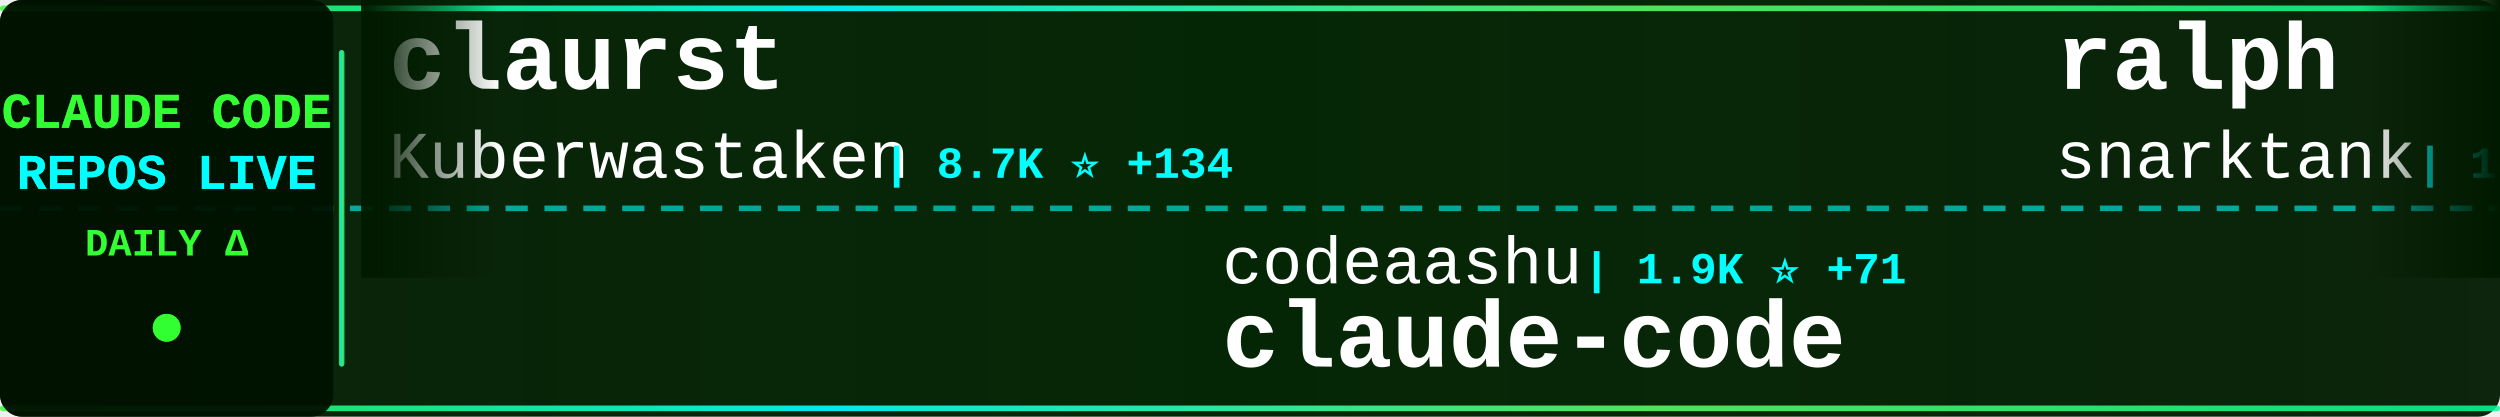
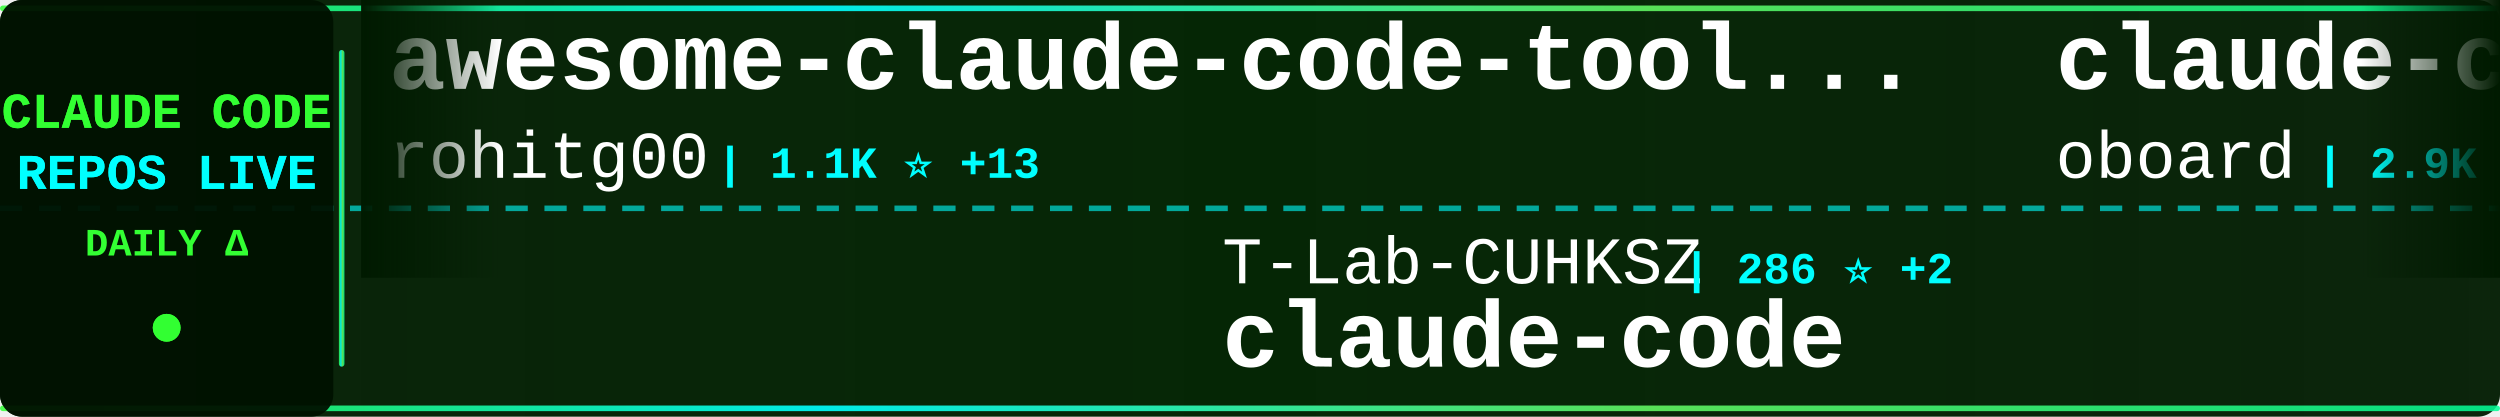
<svg xmlns="http://www.w3.org/2000/svg" width="900" height="150">
  <defs>
    <linearGradient id="tickerBg" x1="0%" y1="0%" x2="100%" y2="0%">
      <stop offset="0%" style="stop-color:#001a00;stop-opacity:0.95" />
      <stop offset="50%" style="stop-color:#002200;stop-opacity:0.98" />
      <stop offset="100%" style="stop-color:#001a00;stop-opacity:0.95" />
    </linearGradient>
    <linearGradient id="borderGrad" x1="0%" y1="0%" x2="100%" y2="0%">
      <stop offset="0%" style="stop-color:#33ff33;stop-opacity:0.85">
        <animate attributeName="stop-opacity" values="0.85;1;0.85" dur="2s" repeatCount="indefinite" />
      </stop>
      <stop offset="33%" style="stop-color:#00ffff;stop-opacity:0.9">
        <animate attributeName="stop-opacity" values="0.9;1;0.9" dur="2.2s" repeatCount="indefinite" />
      </stop>
      <stop offset="66%" style="stop-color:#66ff66;stop-opacity:0.85">
        <animate attributeName="stop-opacity" values="0.85;1;0.85" dur="1.8s" repeatCount="indefinite" />
      </stop>
      <stop offset="100%" style="stop-color:#00ff99;stop-opacity:0.85">
        <animate attributeName="stop-opacity" values="0.85;1;0.85" dur="2s" repeatCount="indefinite" />
      </stop>
    </linearGradient>
    <filter id="textGlow">
      <feGaussianBlur stdDeviation="0.1" result="coloredBlur" />
      <feMerge>
        <feMergeNode in="coloredBlur" />
        <feMergeNode in="SourceGraphic" />
      </feMerge>
    </filter>
    <filter id="metricGlow">
      <feGaussianBlur stdDeviation="0.2" result="coloredBlur" />
      <feMerge>
        <feMergeNode in="coloredBlur" />
        <feMergeNode in="SourceGraphic" />
      </feMerge>
    </filter>
    <linearGradient id="leftFade" x1="0%" y1="0%" x2="100%" y2="0%">
      <stop offset="0%" style="stop-color:#001a00;stop-opacity:1" />
      <stop offset="100%" style="stop-color:#001a00;stop-opacity:0" />
    </linearGradient>
    <linearGradient id="rightFade" x1="0%" y1="0%" x2="100%" y2="0%">
      <stop offset="0%" style="stop-color:#001a00;stop-opacity:0" />
      <stop offset="100%" style="stop-color:#001a00;stop-opacity:1" />
    </linearGradient>
  </defs>
  <rect width="900" height="150" fill="url(#tickerBg)" rx="8" />
  <rect x="0" y="2" width="900" height="2" fill="url(#borderGrad)" rx="1" />
  <rect x="0" y="146" width="900" height="2" fill="url(#borderGrad)" rx="1" />
  <line x1="0" y1="75" x2="900" y2="75" stroke="#00ffff" stroke-width="2" stroke-dasharray="8 6" opacity="0.6" />
  <rect x="0" y="0" width="120" height="150" fill="#001100" opacity="0.95" rx="8" />
  <text x="60" y="46" font-family="'Courier New', monospace" font-size="18" font-weight="bold" fill="#33ff33" text-anchor="middle" filter="url(#textGlow)">
    CLAUDE CODE
  </text>
  <text x="60" y="68" font-family="'Courier New', monospace" font-size="18" font-weight="bold" fill="#00ffff" text-anchor="middle" filter="url(#textGlow)">
    REPOS LIVE
  </text>
  <text x="60" y="92" font-family="'Courier New', monospace" font-size="14" font-weight="bold" fill="#33ff33" text-anchor="middle">
    DAILY Δ
  </text>
  <circle cx="60" cy="118" r="5" fill="#33ff33" filter="url(#metricGlow)">
    <animate attributeName="r" values="4;6;4" dur="1.5s" repeatCount="indefinite" />
    <animate attributeName="opacity" values="0.6;1;0.6" dur="1.5s" repeatCount="indefinite" />
  </circle>
  <rect x="122" y="18" width="2" height="114" fill="url(#borderGrad)" rx="1" />
  <clipPath id="tickerClip">
    <rect x="130" y="0" width="770" height="150" />
  </clipPath>
  <g clip-path="url(#tickerClip)">
    <g id="tickerItems">
      <animateTransform attributeName="transform" attributeType="XML" type="translate" from="0 0" to="-3000 0" dur="54s" repeatCount="indefinite" />
      <g transform="translate(0, 0)">
-         <text x="140" y="32" font-family="'Courier New', monospace" font-size="34" font-weight="bold" fill="#ffffff">claurst</text>
-         <text x="140" y="64" font-family="'Courier New', monospace" font-size="24" font-weight="normal" fill="#ffffff" opacity="1.0">Kuberwastaken</text>
-         <text x="318" y="64" font-family="'Courier New', monospace" font-size="16" font-weight="bold" fill="#00ffff"> | 8.7K ⭐ +134</text>
+         <text x="140" y="32" font-family="'Courier New', monospace" font-size="34" font-weight="bold" fill="#ffffff">awesome-claude-code-tool...</text>
+         <text x="140" y="64" font-family="'Courier New', monospace" font-size="24" font-weight="normal" fill="#ffffff" opacity="1.0">rohitg00</text>
+         <text x="258" y="64" font-family="'Courier New', monospace" font-size="16" font-weight="bold" fill="#00ffff"> | 1.1K ⭐ +13</text>
      </g>
      <g transform="translate(300, 0)">
-         <text x="140" y="102" font-family="'Courier New', monospace" font-size="24" font-weight="normal" fill="#ffffff" opacity="1.0">codeaashu</text>
-         <text x="270" y="102" font-family="'Courier New', monospace" font-size="16" font-weight="bold" fill="#00ffff"> | 1.9K ⭐ +71</text>
+         <text x="140" y="102" font-family="'Courier New', monospace" font-size="24" font-weight="normal" fill="#ffffff" opacity="1.0">T-Lab-CUHKSZ</text>
+         <text x="306" y="102" font-family="'Courier New', monospace" font-size="16" font-weight="bold" fill="#00ffff"> | 286 ⭐ +2</text>
        <text x="140" y="132" font-family="'Courier New', monospace" font-size="34" font-weight="bold" fill="#ffffff">claude-code</text>
      </g>
      <g transform="translate(600, 0)">
-         <text x="140" y="32" font-family="'Courier New', monospace" font-size="34" font-weight="bold" fill="#ffffff">ralph</text>
-         <text x="140" y="64" font-family="'Courier New', monospace" font-size="24" font-weight="normal" fill="#ffffff" opacity="1.0">snarktank</text>
-         <text x="270" y="64" font-family="'Courier New', monospace" font-size="16" font-weight="bold" fill="#00ffff"> | 14.6K ⭐ +75</text>
+         <text x="140" y="32" font-family="'Courier New', monospace" font-size="34" font-weight="bold" fill="#ffffff">claude-code-rev</text>
+         <text x="140" y="64" font-family="'Courier New', monospace" font-size="24" font-weight="normal" fill="#ffffff" opacity="1.0">oboard</text>
+         <text x="234" y="64" font-family="'Courier New', monospace" font-size="16" font-weight="bold" fill="#00ffff"> | 2.9K ⭐ +29</text>
      </g>
      <g transform="translate(900, 0)">
-         <text x="140" y="102" font-family="'Courier New', monospace" font-size="24" font-weight="normal" fill="#ffffff" opacity="1.0">alex000kim</text>
-         <text x="282" y="102" font-family="'Courier New', monospace" font-size="16" font-weight="bold" fill="#00ffff"> | 201 ⭐ +2</text>
-         <text x="140" y="132" font-family="'Courier New', monospace" font-size="34" font-weight="bold" fill="#ffffff">claude-code</text>
+         <text x="140" y="102" font-family="'Courier New', monospace" font-size="24" font-weight="normal" fill="#ffffff" opacity="1.0">sugyan</text>
+         <text x="234" y="102" font-family="'Courier New', monospace" font-size="16" font-weight="bold" fill="#00ffff"> | 1.0K ⭐ +1</text>
+         <text x="140" y="132" font-family="'Courier New', monospace" font-size="34" font-weight="bold" fill="#ffffff">claude-code-webui</text>
      </g>
      <g transform="translate(1200, 0)">
-         <text x="140" y="32" font-family="'Courier New', monospace" font-size="34" font-weight="bold" fill="#ffffff">claude-code-tips</text>
-         <text x="140" y="64" font-family="'Courier New', monospace" font-size="24" font-weight="normal" fill="#ffffff" opacity="1.0">ykdojo</text>
-         <text x="234" y="64" font-family="'Courier New', monospace" font-size="16" font-weight="bold" fill="#00ffff"> | 7.2K ⭐ +28</text>
+         <text x="140" y="32" font-family="'Courier New', monospace" font-size="34" font-weight="bold" fill="#ffffff">claude-code-cli</text>
+         <text x="140" y="64" font-family="'Courier New', monospace" font-size="24" font-weight="normal" fill="#ffffff" opacity="1.0">huangserva</text>
+         <text x="282" y="64" font-family="'Courier New', monospace" font-size="16" font-weight="bold" fill="#00ffff"> | 538 ⭐ +9</text>
      </g>
      <g transform="translate(1500, 0)">
-         <text x="140" y="102" font-family="'Courier New', monospace" font-size="24" font-weight="normal" fill="#ffffff" opacity="1.0">sugyan</text>
-         <text x="234" y="102" font-family="'Courier New', monospace" font-size="16" font-weight="bold" fill="#00ffff"> | 1.0K ⭐ +2</text>
-         <text x="140" y="132" font-family="'Courier New', monospace" font-size="34" font-weight="bold" fill="#ffffff">claude-code-webui</text>
+         <text x="140" y="102" font-family="'Courier New', monospace" font-size="24" font-weight="normal" fill="#ffffff" opacity="1.0">AICoderTudou</text>
+         <text x="306" y="102" font-family="'Courier New', monospace" font-size="16" font-weight="bold" fill="#00ffff"> | 445 ⭐ +7</text>
+         <text x="140" y="132" font-family="'Courier New', monospace" font-size="34" font-weight="bold" fill="#ffffff">claude-code-tudou</text>
      </g>
      <g transform="translate(1800, 0)">
        <text x="140" y="32" font-family="'Courier New', monospace" font-size="34" font-weight="bold" fill="#ffffff">claude-code</text>
-         <text x="140" y="64" font-family="'Courier New', monospace" font-size="24" font-weight="normal" fill="#ffffff" opacity="1.0">claude-code-best</text>
-         <text x="354" y="64" font-family="'Courier New', monospace" font-size="16" font-weight="bold" fill="#00ffff"> | 14.8K ⭐ +294</text>
+         <text x="140" y="64" font-family="'Courier New', monospace" font-size="24" font-weight="normal" fill="#ffffff" opacity="1.0">alex000kim</text>
+         <text x="282" y="64" font-family="'Courier New', monospace" font-size="16" font-weight="bold" fill="#00ffff"> | 201 ⭐ +2</text>
      </g>
      <g transform="translate(2100, 0)">
-         <text x="140" y="102" font-family="'Courier New', monospace" font-size="24" font-weight="normal" fill="#ffffff" opacity="1.0">777genius</text>
-         <text x="270" y="102" font-family="'Courier New', monospace" font-size="16" font-weight="bold" fill="#00ffff"> | 889 ⭐ +1</text>
-         <text x="140" y="132" font-family="'Courier New', monospace" font-size="34" font-weight="bold" fill="#ffffff">claude-code-source-code</text>
+         <text x="140" y="102" font-family="'Courier New', monospace" font-size="24" font-weight="normal" fill="#ffffff" opacity="1.0">ykdojo</text>
+         <text x="234" y="102" font-family="'Courier New', monospace" font-size="16" font-weight="bold" fill="#00ffff"> | 7.2K ⭐ +32</text>
+         <text x="140" y="132" font-family="'Courier New', monospace" font-size="34" font-weight="bold" fill="#ffffff">claude-code-tips</text>
      </g>
      <g transform="translate(2400, 0)">
-         <text x="140" y="32" font-family="'Courier New', monospace" font-size="34" font-weight="bold" fill="#ffffff">antigravity-awesome-skil...</text>
-         <text x="140" y="64" font-family="'Courier New', monospace" font-size="24" font-weight="normal" fill="#ffffff" opacity="1.0">sickn33</text>
-         <text x="246" y="64" font-family="'Courier New', monospace" font-size="16" font-weight="bold" fill="#00ffff"> | 31.5K ⭐ +247</text>
+         <text x="140" y="32" font-family="'Courier New', monospace" font-size="34" font-weight="bold" fill="#ffffff">claude-code-base-action</text>
+         <text x="140" y="64" font-family="'Courier New', monospace" font-size="24" font-weight="normal" fill="#ffffff" opacity="1.0">anthropics</text>
+         <text x="282" y="64" font-family="'Courier New', monospace" font-size="16" font-weight="bold" fill="#00ffff"> | 785 ⭐ +1</text>
      </g>
      <g transform="translate(2700, 0)">
-         <text x="140" y="102" font-family="'Courier New', monospace" font-size="24" font-weight="normal" fill="#ffffff" opacity="1.0">disler</text>
-         <text x="234" y="102" font-family="'Courier New', monospace" font-size="16" font-weight="bold" fill="#00ffff"> | 3.5K ⭐ +6</text>
-         <text x="140" y="132" font-family="'Courier New', monospace" font-size="34" font-weight="bold" fill="#ffffff">claude-code-hooks-master...</text>
+         <text x="140" y="102" font-family="'Courier New', monospace" font-size="24" font-weight="normal" fill="#ffffff" opacity="1.0">shareAI-lab</text>
+         <text x="294" y="102" font-family="'Courier New', monospace" font-size="16" font-weight="bold" fill="#00ffff"> | 50.2K ⭐ +666</text>
+         <text x="140" y="132" font-family="'Courier New', monospace" font-size="34" font-weight="bold" fill="#ffffff">learn-claude-code</text>
      </g>
      <g transform="translate(3000, 0)">
-         <text x="140" y="32" font-family="'Courier New', monospace" font-size="34" font-weight="bold" fill="#ffffff">claurst</text>
-         <text x="140" y="64" font-family="'Courier New', monospace" font-size="24" font-weight="normal" fill="#ffffff" opacity="1.0">Kuberwastaken</text>
-         <text x="318" y="64" font-family="'Courier New', monospace" font-size="16" font-weight="bold" fill="#00ffff"> | 8.7K ⭐ +134</text>
+         <text x="140" y="32" font-family="'Courier New', monospace" font-size="34" font-weight="bold" fill="#ffffff">awesome-claude-code-tool...</text>
+         <text x="140" y="64" font-family="'Courier New', monospace" font-size="24" font-weight="normal" fill="#ffffff" opacity="1.0">rohitg00</text>
+         <text x="258" y="64" font-family="'Courier New', monospace" font-size="16" font-weight="bold" fill="#00ffff"> | 1.1K ⭐ +13</text>
      </g>
      <g transform="translate(3300, 0)">
-         <text x="140" y="102" font-family="'Courier New', monospace" font-size="24" font-weight="normal" fill="#ffffff" opacity="1.0">codeaashu</text>
-         <text x="270" y="102" font-family="'Courier New', monospace" font-size="16" font-weight="bold" fill="#00ffff"> | 1.9K ⭐ +71</text>
+         <text x="140" y="102" font-family="'Courier New', monospace" font-size="24" font-weight="normal" fill="#ffffff" opacity="1.0">T-Lab-CUHKSZ</text>
+         <text x="306" y="102" font-family="'Courier New', monospace" font-size="16" font-weight="bold" fill="#00ffff"> | 286 ⭐ +2</text>
        <text x="140" y="132" font-family="'Courier New', monospace" font-size="34" font-weight="bold" fill="#ffffff">claude-code</text>
      </g>
      <g transform="translate(3600, 0)">
-         <text x="140" y="32" font-family="'Courier New', monospace" font-size="34" font-weight="bold" fill="#ffffff">ralph</text>
-         <text x="140" y="64" font-family="'Courier New', monospace" font-size="24" font-weight="normal" fill="#ffffff" opacity="1.0">snarktank</text>
-         <text x="270" y="64" font-family="'Courier New', monospace" font-size="16" font-weight="bold" fill="#00ffff"> | 14.6K ⭐ +75</text>
+         <text x="140" y="32" font-family="'Courier New', monospace" font-size="34" font-weight="bold" fill="#ffffff">claude-code-rev</text>
+         <text x="140" y="64" font-family="'Courier New', monospace" font-size="24" font-weight="normal" fill="#ffffff" opacity="1.0">oboard</text>
+         <text x="234" y="64" font-family="'Courier New', monospace" font-size="16" font-weight="bold" fill="#00ffff"> | 2.9K ⭐ +29</text>
      </g>
      <g transform="translate(3900, 0)">
-         <text x="140" y="102" font-family="'Courier New', monospace" font-size="24" font-weight="normal" fill="#ffffff" opacity="1.0">alex000kim</text>
-         <text x="282" y="102" font-family="'Courier New', monospace" font-size="16" font-weight="bold" fill="#00ffff"> | 201 ⭐ +2</text>
-         <text x="140" y="132" font-family="'Courier New', monospace" font-size="34" font-weight="bold" fill="#ffffff">claude-code</text>
+         <text x="140" y="102" font-family="'Courier New', monospace" font-size="24" font-weight="normal" fill="#ffffff" opacity="1.0">sugyan</text>
+         <text x="234" y="102" font-family="'Courier New', monospace" font-size="16" font-weight="bold" fill="#00ffff"> | 1.0K ⭐ +1</text>
+         <text x="140" y="132" font-family="'Courier New', monospace" font-size="34" font-weight="bold" fill="#ffffff">claude-code-webui</text>
      </g>
    </g>
  </g>
  <rect x="130" y="0" width="50" height="100" fill="url(#leftFade)" />
  <rect x="850" y="0" width="50" height="100" fill="url(#rightFade)" />
</svg>
